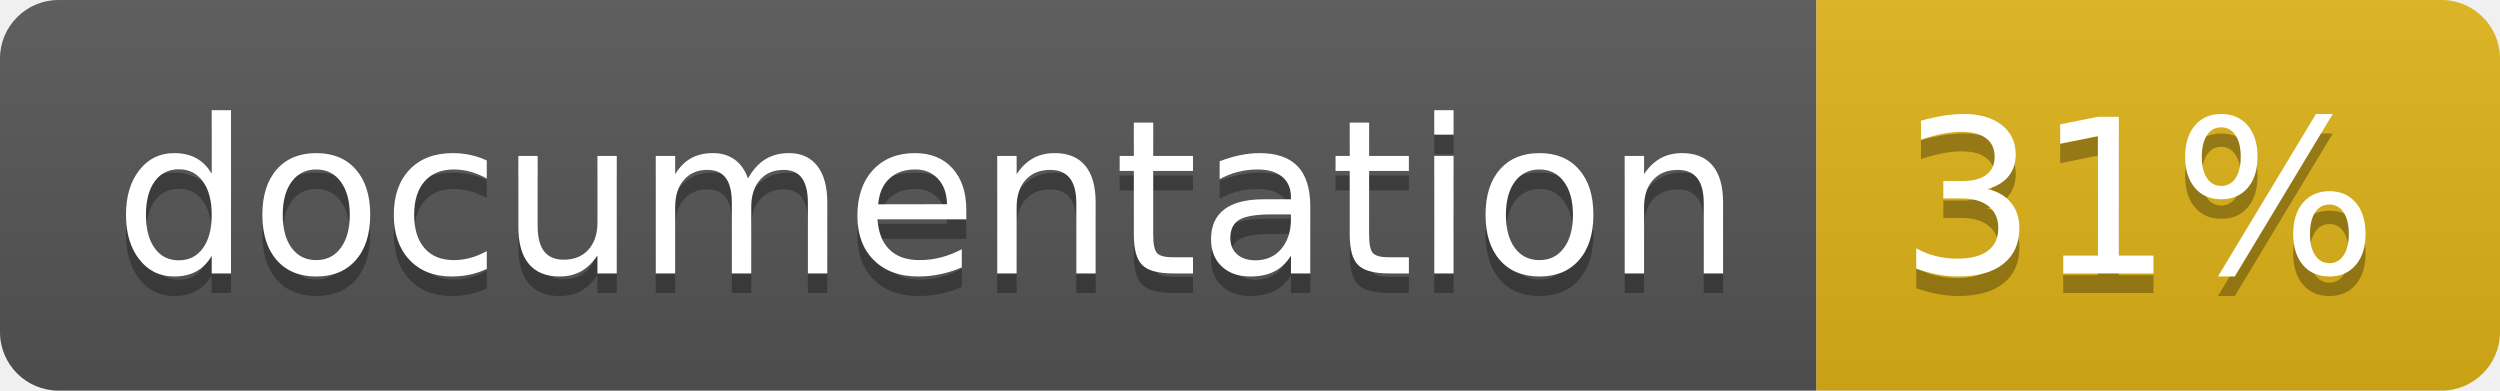
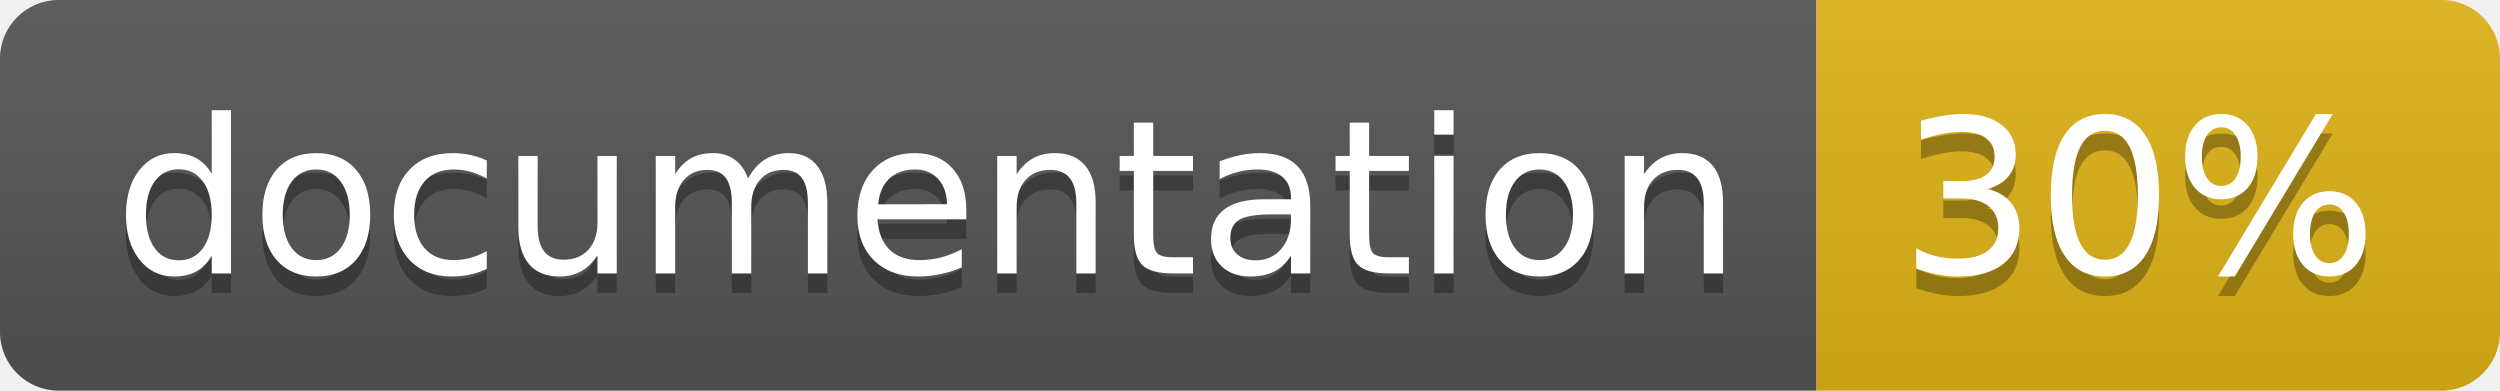
<svg xmlns="http://www.w3.org/2000/svg" width="128" height="20">
  <linearGradient id="b" x2="0" y2="100%">
    <stop offset="0" stop-color="#bbb" stop-opacity=".1" />
    <stop offset="1" stop-opacity=".1" />
  </linearGradient>
  <clipPath id="a">
    <rect width="128" height="20" rx="3" fill="#fff" />
  </clipPath>
  <g clip-path="url(#a)">
    <path fill="#555" d="M0 0h93v20H0z" />
    <path fill="#dfb317" d="M93 0h35v20H93z" />
    <path fill="url(#b)" d="M0 0h128v20H0z" />
  </g>
  <g fill="#fff" text-anchor="middle" font-family="DejaVu Sans,Verdana,Geneva,sans-serif" font-size="110">
    <text x="475" y="150" fill="#010101" fill-opacity=".3" transform="scale(.1)" textLength="830">
      documentation
    </text>
    <text x="475" y="140" transform="scale(.1)" textLength="830">
      documentation
    </text>
    <text x="1095" y="150" fill="#010101" fill-opacity=".3" transform="scale(.1)" textLength="250">
-       31%
+       30%
    </text>
    <text x="1095" y="140" transform="scale(.1)" textLength="250">
-       31%
+       30%
    </text>
  </g>
</svg>
